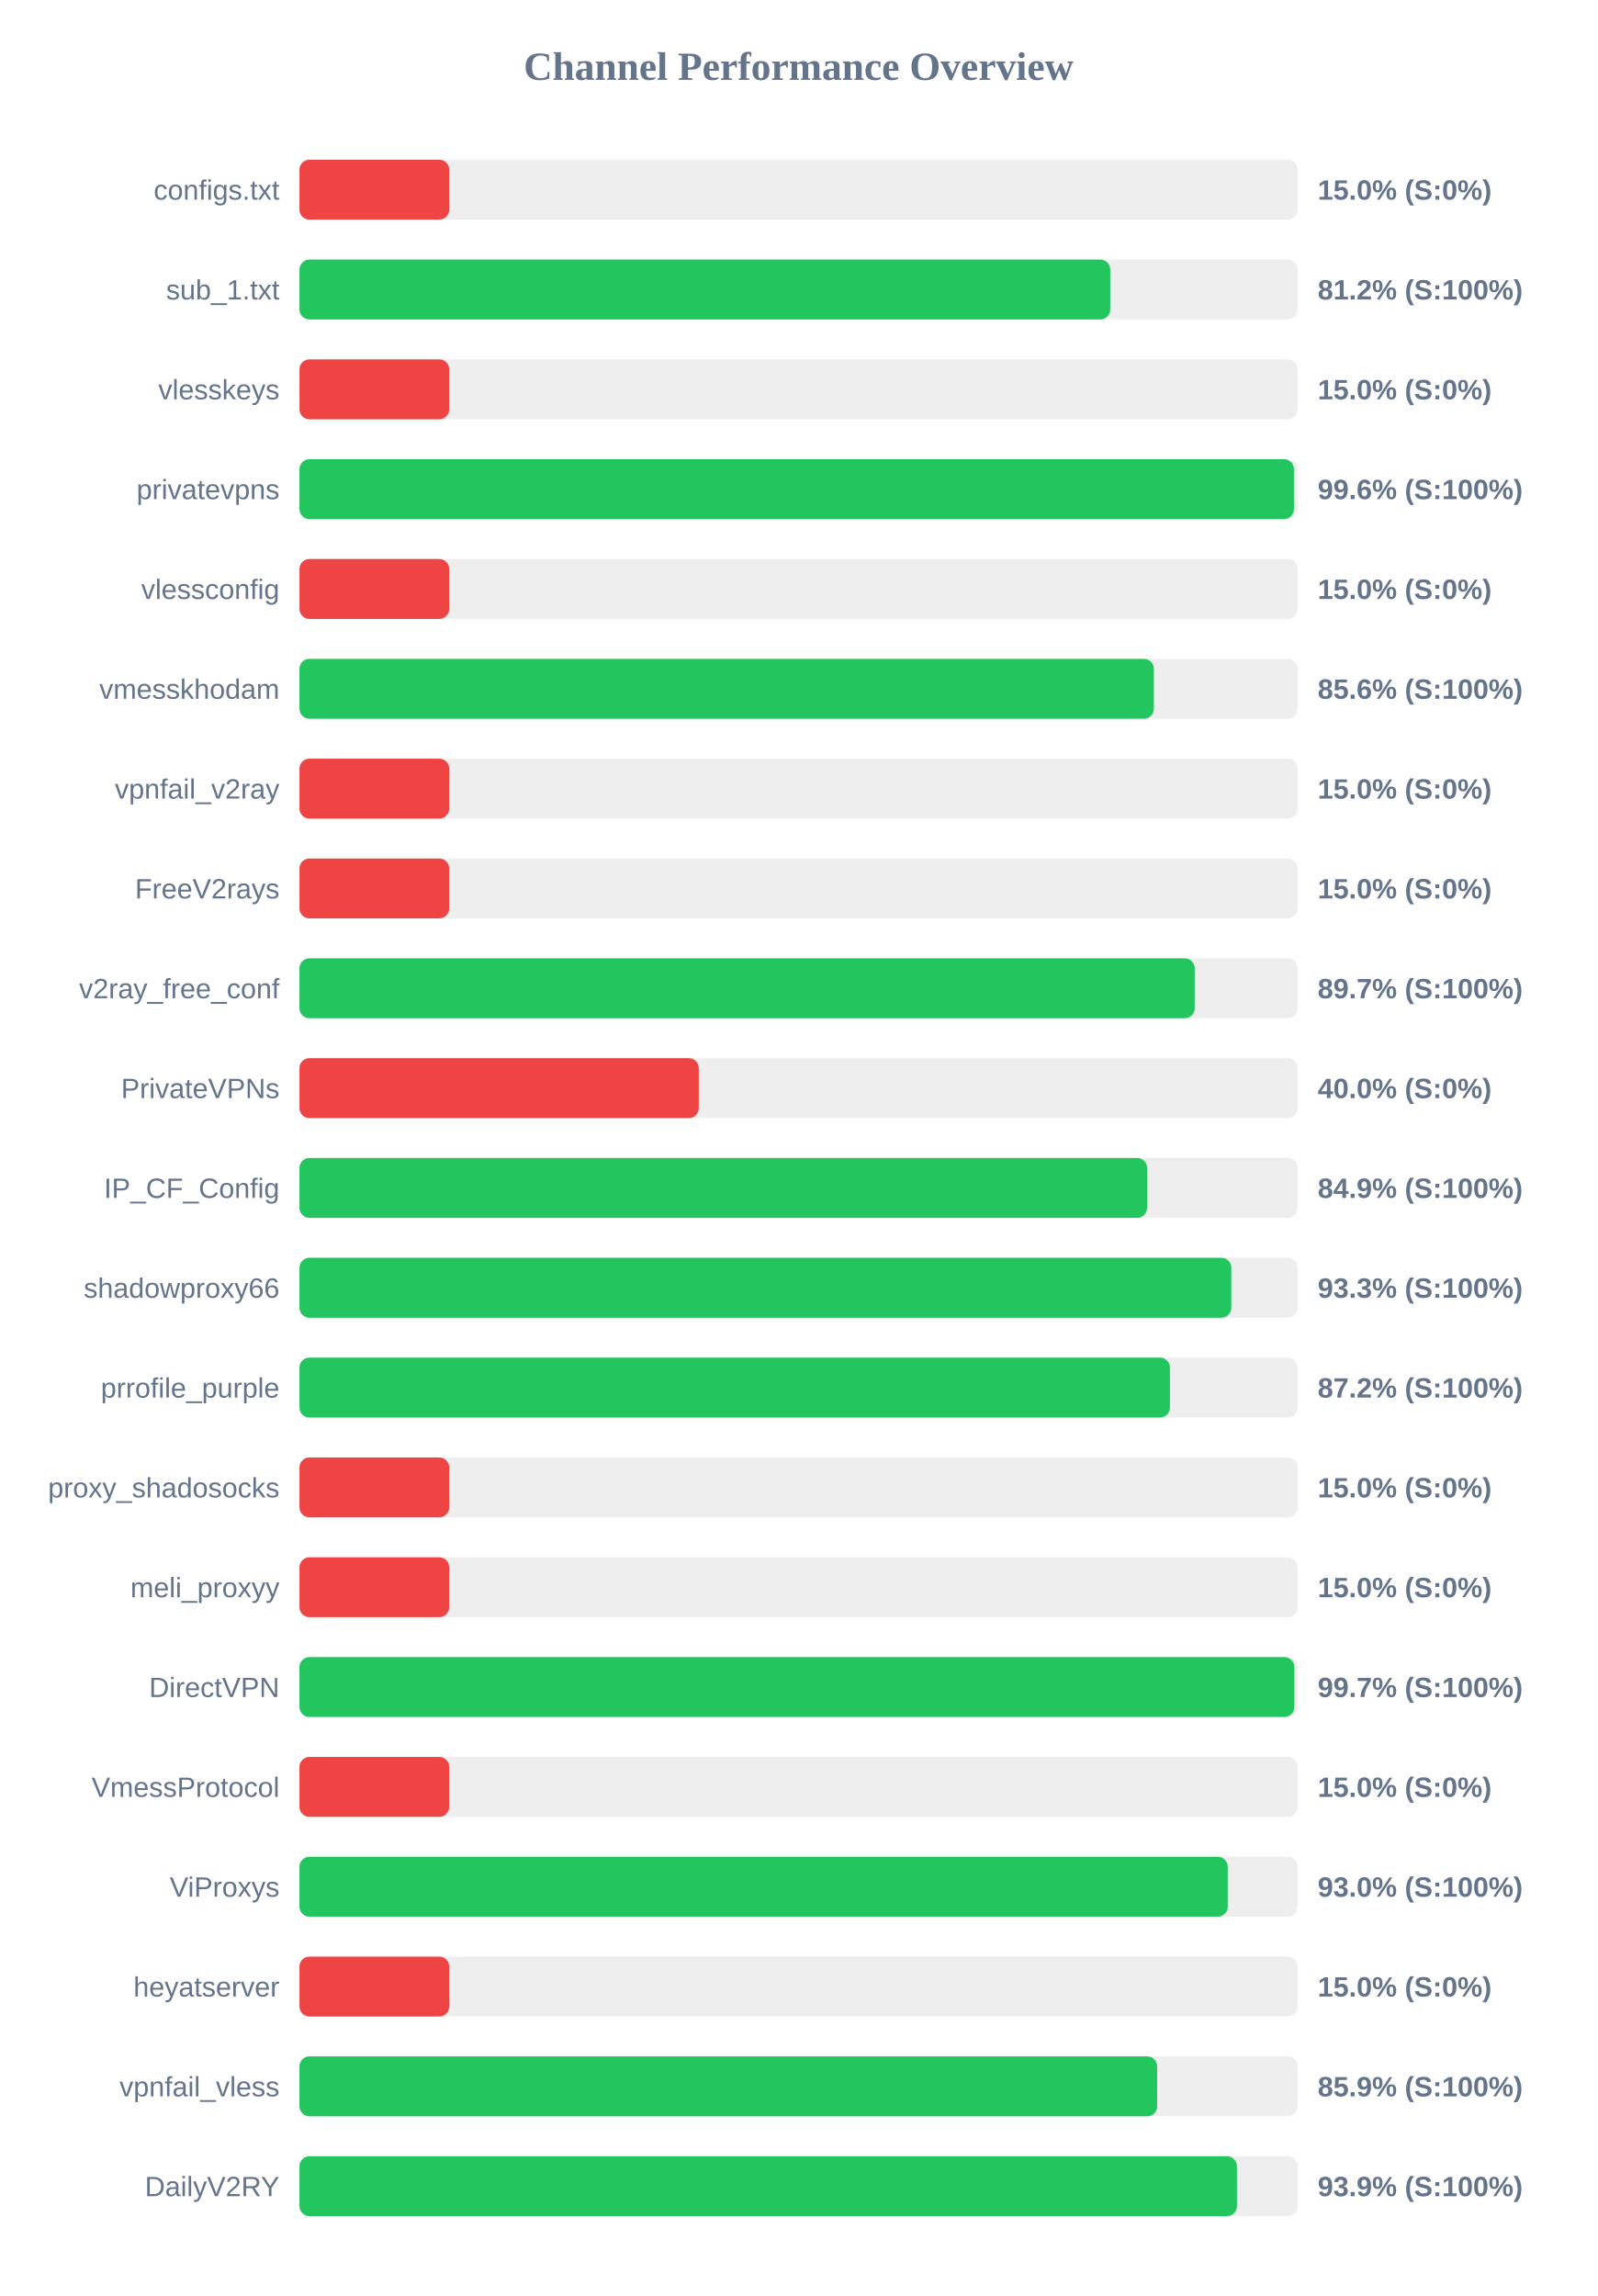
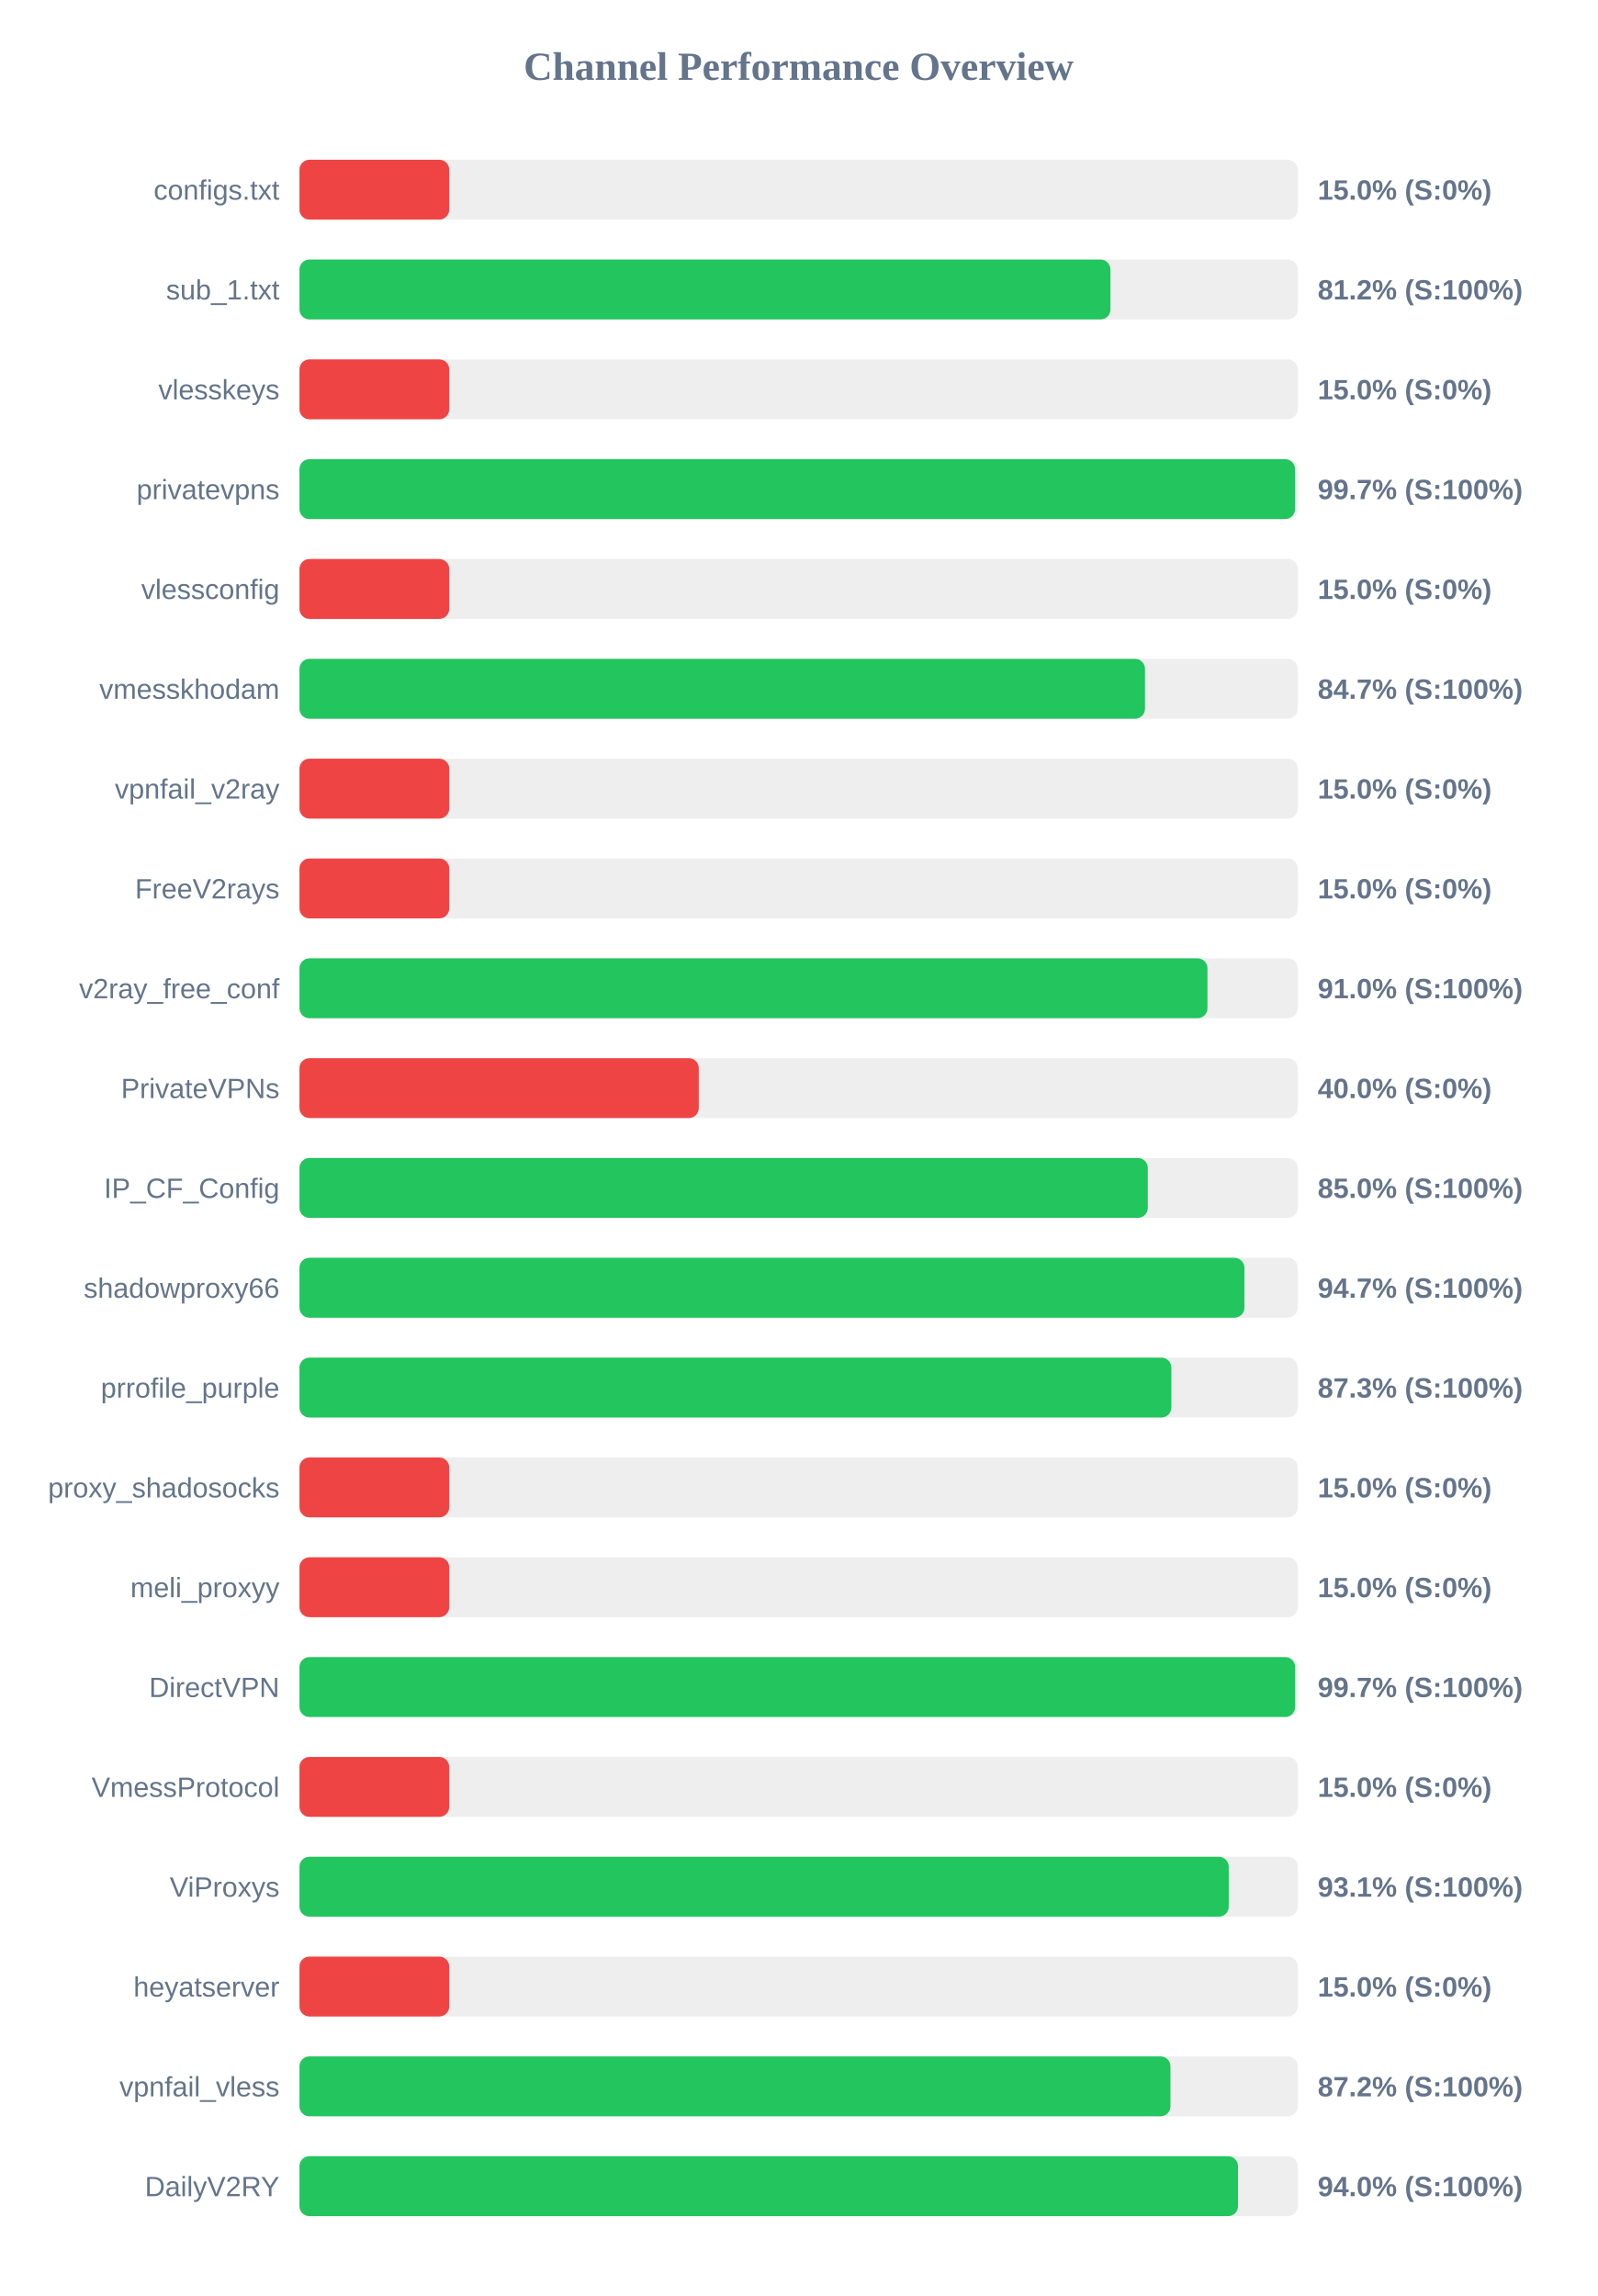
<svg xmlns="http://www.w3.org/2000/svg" width="800" height="1150" version="1.1">
  <style>
        .row { font: 14px Arial; fill: #64748b; }
        .score { font: bold 14px Arial; fill: #64748b; }
    </style>
  <text x="400" y="40" text-anchor="middle" font-size="20px" font-weight="bold" fill="#64748b">Channel Performance Overview</text>
  <rect x="150" y="80" width="500" height="30" fill="#eee" rx="5" />
  <rect x="150" y="80" width="75.0" height="30" fill="#ef4444" rx="5" />
  <text x="140" y="100" text-anchor="end" class="row">configs.txt</text>
  <text x="660" y="100" text-anchor="start" class="score">15.0% (S:0%)</text>
  <rect x="150" y="130" width="500" height="30" fill="#eee" rx="5" />
-   <rect x="150" y="130" width="406.1" height="30" fill="#22c55e" rx="5" />
+   <rect x="150" y="130" width="406.2" height="30" fill="#22c55e" rx="5" />
  <text x="140" y="150" text-anchor="end" class="row">sub_1.txt</text>
  <text x="660" y="150" text-anchor="start" class="score">81.2% (S:100%)</text>
  <rect x="150" y="180" width="500" height="30" fill="#eee" rx="5" />
  <rect x="150" y="180" width="75.0" height="30" fill="#ef4444" rx="5" />
  <text x="140" y="200" text-anchor="end" class="row">vlesskeys</text>
  <text x="660" y="200" text-anchor="start" class="score">15.0% (S:0%)</text>
  <rect x="150" y="230" width="500" height="30" fill="#eee" rx="5" />
-   <rect x="150" y="230" width="498.1" height="30" fill="#22c55e" rx="5" />
+   <rect x="150" y="230" width="498.65" height="30" fill="#22c55e" rx="5" />
  <text x="140" y="250" text-anchor="end" class="row">privatevpns</text>
-   <text x="660" y="250" text-anchor="start" class="score">99.6% (S:100%)</text>
+   <text x="660" y="250" text-anchor="start" class="score">99.7% (S:100%)</text>
  <rect x="150" y="280" width="500" height="30" fill="#eee" rx="5" />
  <rect x="150" y="280" width="75.0" height="30" fill="#ef4444" rx="5" />
  <text x="140" y="300" text-anchor="end" class="row">vlessconfig</text>
  <text x="660" y="300" text-anchor="start" class="score">15.0% (S:0%)</text>
  <rect x="150" y="330" width="500" height="30" fill="#eee" rx="5" />
-   <rect x="150" y="330" width="427.95" height="30" fill="#22c55e" rx="5" />
+   <rect x="150" y="330" width="423.5" height="30" fill="#22c55e" rx="5" />
  <text x="140" y="350" text-anchor="end" class="row">vmesskhodam</text>
-   <text x="660" y="350" text-anchor="start" class="score">85.6% (S:100%)</text>
+   <text x="660" y="350" text-anchor="start" class="score">84.7% (S:100%)</text>
  <rect x="150" y="380" width="500" height="30" fill="#eee" rx="5" />
  <rect x="150" y="380" width="75.0" height="30" fill="#ef4444" rx="5" />
  <text x="140" y="400" text-anchor="end" class="row">vpnfail_v2ray</text>
  <text x="660" y="400" text-anchor="start" class="score">15.0% (S:0%)</text>
  <rect x="150" y="430" width="500" height="30" fill="#eee" rx="5" />
  <rect x="150" y="430" width="75.0" height="30" fill="#ef4444" rx="5" />
  <text x="140" y="450" text-anchor="end" class="row">FreeV2rays</text>
  <text x="660" y="450" text-anchor="start" class="score">15.0% (S:0%)</text>
  <rect x="150" y="480" width="500" height="30" fill="#eee" rx="5" />
-   <rect x="150" y="480" width="448.4" height="30" fill="#22c55e" rx="5" />
+   <rect x="150" y="480" width="454.8" height="30" fill="#22c55e" rx="5" />
  <text x="140" y="500" text-anchor="end" class="row">v2ray_free_conf</text>
-   <text x="660" y="500" text-anchor="start" class="score">89.7% (S:100%)</text>
+   <text x="660" y="500" text-anchor="start" class="score">91.0% (S:100%)</text>
  <rect x="150" y="530" width="500" height="30" fill="#eee" rx="5" />
  <rect x="150" y="530" width="200.0" height="30" fill="#ef4444" rx="5" />
  <text x="140" y="550" text-anchor="end" class="row">PrivateVPNs</text>
  <text x="660" y="550" text-anchor="start" class="score">40.0% (S:0%)</text>
  <rect x="150" y="580" width="500" height="30" fill="#eee" rx="5" />
-   <rect x="150" y="580" width="424.55" height="30" fill="#22c55e" rx="5" />
+   <rect x="150" y="580" width="424.9" height="30" fill="#22c55e" rx="5" />
  <text x="140" y="600" text-anchor="end" class="row">IP_CF_Config</text>
-   <text x="660" y="600" text-anchor="start" class="score">84.9% (S:100%)</text>
+   <text x="660" y="600" text-anchor="start" class="score">85.0% (S:100%)</text>
  <rect x="150" y="630" width="500" height="30" fill="#eee" rx="5" />
-   <rect x="150" y="630" width="466.75" height="30" fill="#22c55e" rx="5" />
+   <rect x="150" y="630" width="473.3" height="30" fill="#22c55e" rx="5" />
  <text x="140" y="650" text-anchor="end" class="row">shadowproxy66</text>
-   <text x="660" y="650" text-anchor="start" class="score">93.3% (S:100%)</text>
+   <text x="660" y="650" text-anchor="start" class="score">94.7% (S:100%)</text>
  <rect x="150" y="680" width="500" height="30" fill="#eee" rx="5" />
-   <rect x="150" y="680" width="436.0" height="30" fill="#22c55e" rx="5" />
+   <rect x="150" y="680" width="436.7" height="30" fill="#22c55e" rx="5" />
  <text x="140" y="700" text-anchor="end" class="row">prrofile_purple</text>
-   <text x="660" y="700" text-anchor="start" class="score">87.2% (S:100%)</text>
+   <text x="660" y="700" text-anchor="start" class="score">87.3% (S:100%)</text>
  <rect x="150" y="730" width="500" height="30" fill="#eee" rx="5" />
  <rect x="150" y="730" width="75.0" height="30" fill="#ef4444" rx="5" />
  <text x="140" y="750" text-anchor="end" class="row">proxy_shadosocks</text>
  <text x="660" y="750" text-anchor="start" class="score">15.0% (S:0%)</text>
  <rect x="150" y="780" width="500" height="30" fill="#eee" rx="5" />
  <rect x="150" y="780" width="75.0" height="30" fill="#ef4444" rx="5" />
  <text x="140" y="800" text-anchor="end" class="row">meli_proxyy</text>
  <text x="660" y="800" text-anchor="start" class="score">15.0% (S:0%)</text>
  <rect x="150" y="830" width="500" height="30" fill="#eee" rx="5" />
-   <rect x="150" y="830" width="498.3" height="30" fill="#22c55e" rx="5" />
+   <rect x="150" y="830" width="498.7" height="30" fill="#22c55e" rx="5" />
  <text x="140" y="850" text-anchor="end" class="row">DirectVPN</text>
  <text x="660" y="850" text-anchor="start" class="score">99.7% (S:100%)</text>
  <rect x="150" y="880" width="500" height="30" fill="#eee" rx="5" />
  <rect x="150" y="880" width="75.0" height="30" fill="#ef4444" rx="5" />
  <text x="140" y="900" text-anchor="end" class="row">VmessProtocol</text>
  <text x="660" y="900" text-anchor="start" class="score">15.0% (S:0%)</text>
  <rect x="150" y="930" width="500" height="30" fill="#eee" rx="5" />
-   <rect x="150" y="930" width="464.95" height="30" fill="#22c55e" rx="5" />
+   <rect x="150" y="930" width="465.45" height="30" fill="#22c55e" rx="5" />
  <text x="140" y="950" text-anchor="end" class="row">ViProxys</text>
-   <text x="660" y="950" text-anchor="start" class="score">93.0% (S:100%)</text>
+   <text x="660" y="950" text-anchor="start" class="score">93.1% (S:100%)</text>
  <rect x="150" y="980" width="500" height="30" fill="#eee" rx="5" />
  <rect x="150" y="980" width="75.0" height="30" fill="#ef4444" rx="5" />
  <text x="140" y="1000" text-anchor="end" class="row">heyatserver</text>
  <text x="660" y="1000" text-anchor="start" class="score">15.0% (S:0%)</text>
  <rect x="150" y="1030" width="500" height="30" fill="#eee" rx="5" />
-   <rect x="150" y="1030" width="429.6" height="30" fill="#22c55e" rx="5" />
+   <rect x="150" y="1030" width="436.25" height="30" fill="#22c55e" rx="5" />
  <text x="140" y="1050" text-anchor="end" class="row">vpnfail_vless</text>
-   <text x="660" y="1050" text-anchor="start" class="score">85.9% (S:100%)</text>
+   <text x="660" y="1050" text-anchor="start" class="score">87.2% (S:100%)</text>
  <rect x="150" y="1080" width="500" height="30" fill="#eee" rx="5" />
-   <rect x="150" y="1080" width="469.55" height="30" fill="#22c55e" rx="5" />
+   <rect x="150" y="1080" width="470.1" height="30" fill="#22c55e" rx="5" />
  <text x="140" y="1100" text-anchor="end" class="row">DailyV2RY</text>
-   <text x="660" y="1100" text-anchor="start" class="score">93.9% (S:100%)</text>
+   <text x="660" y="1100" text-anchor="start" class="score">94.0% (S:100%)</text>
</svg>
